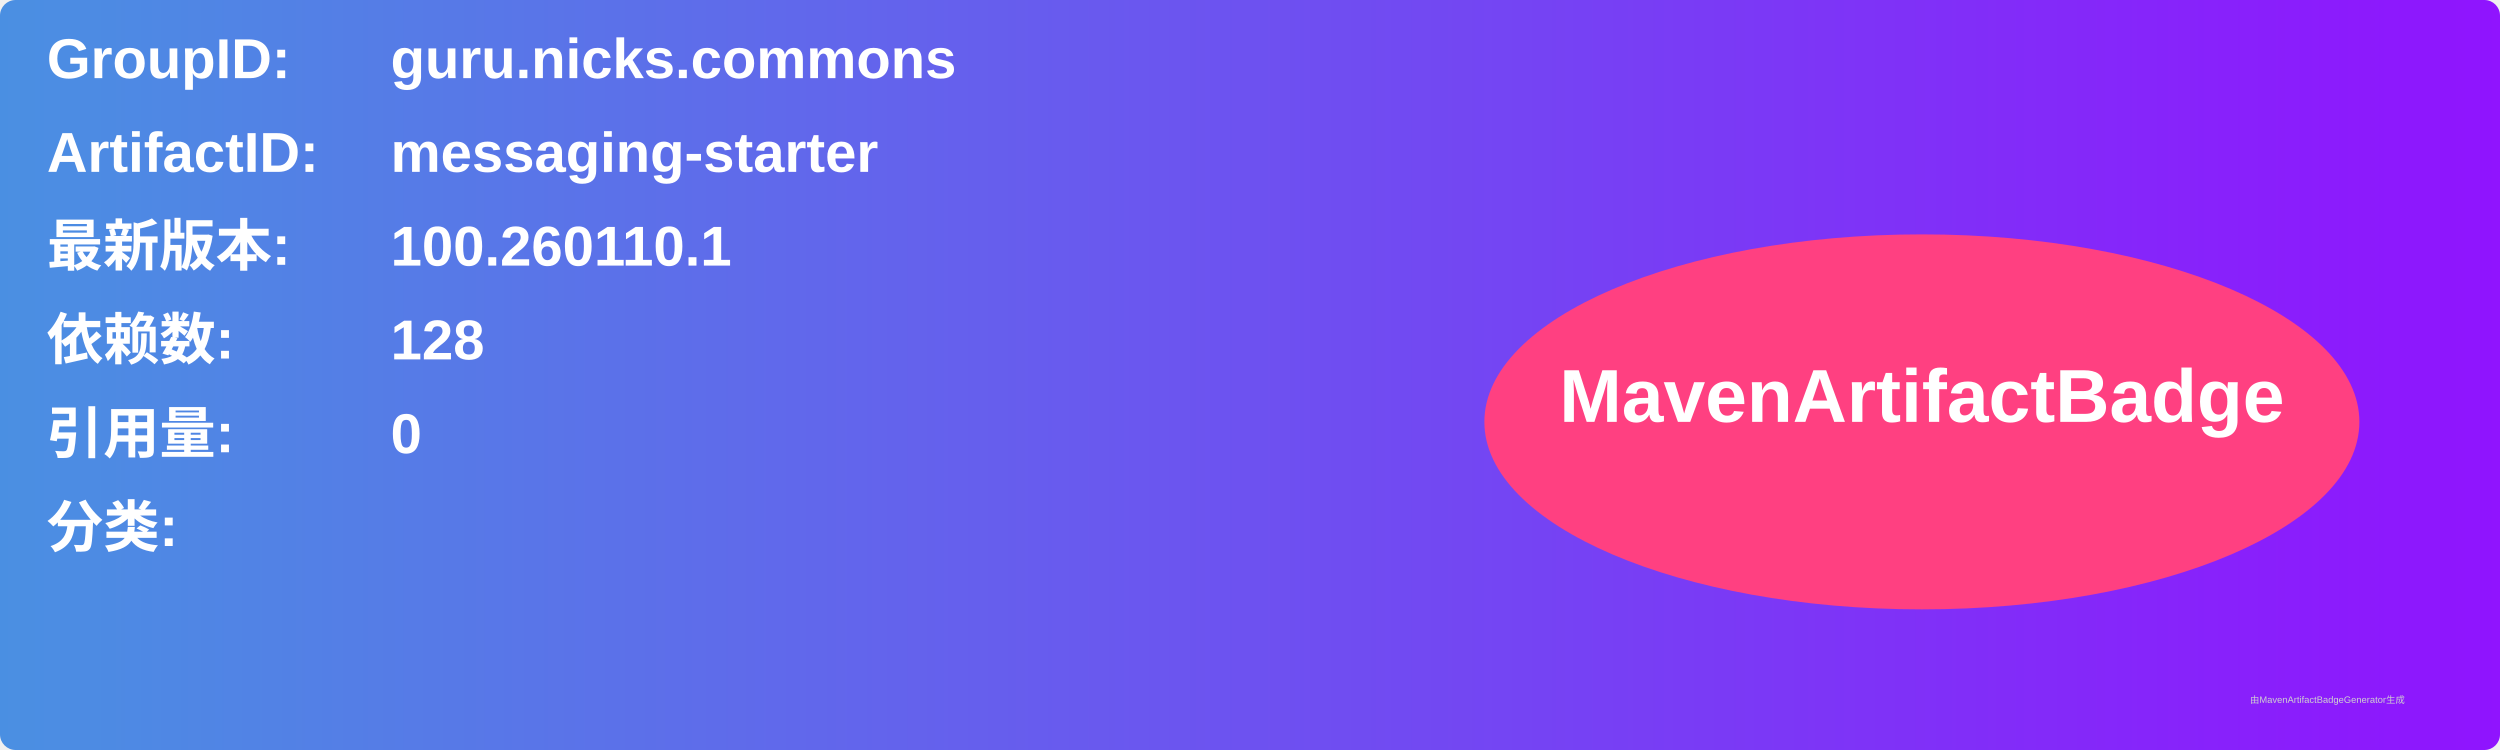
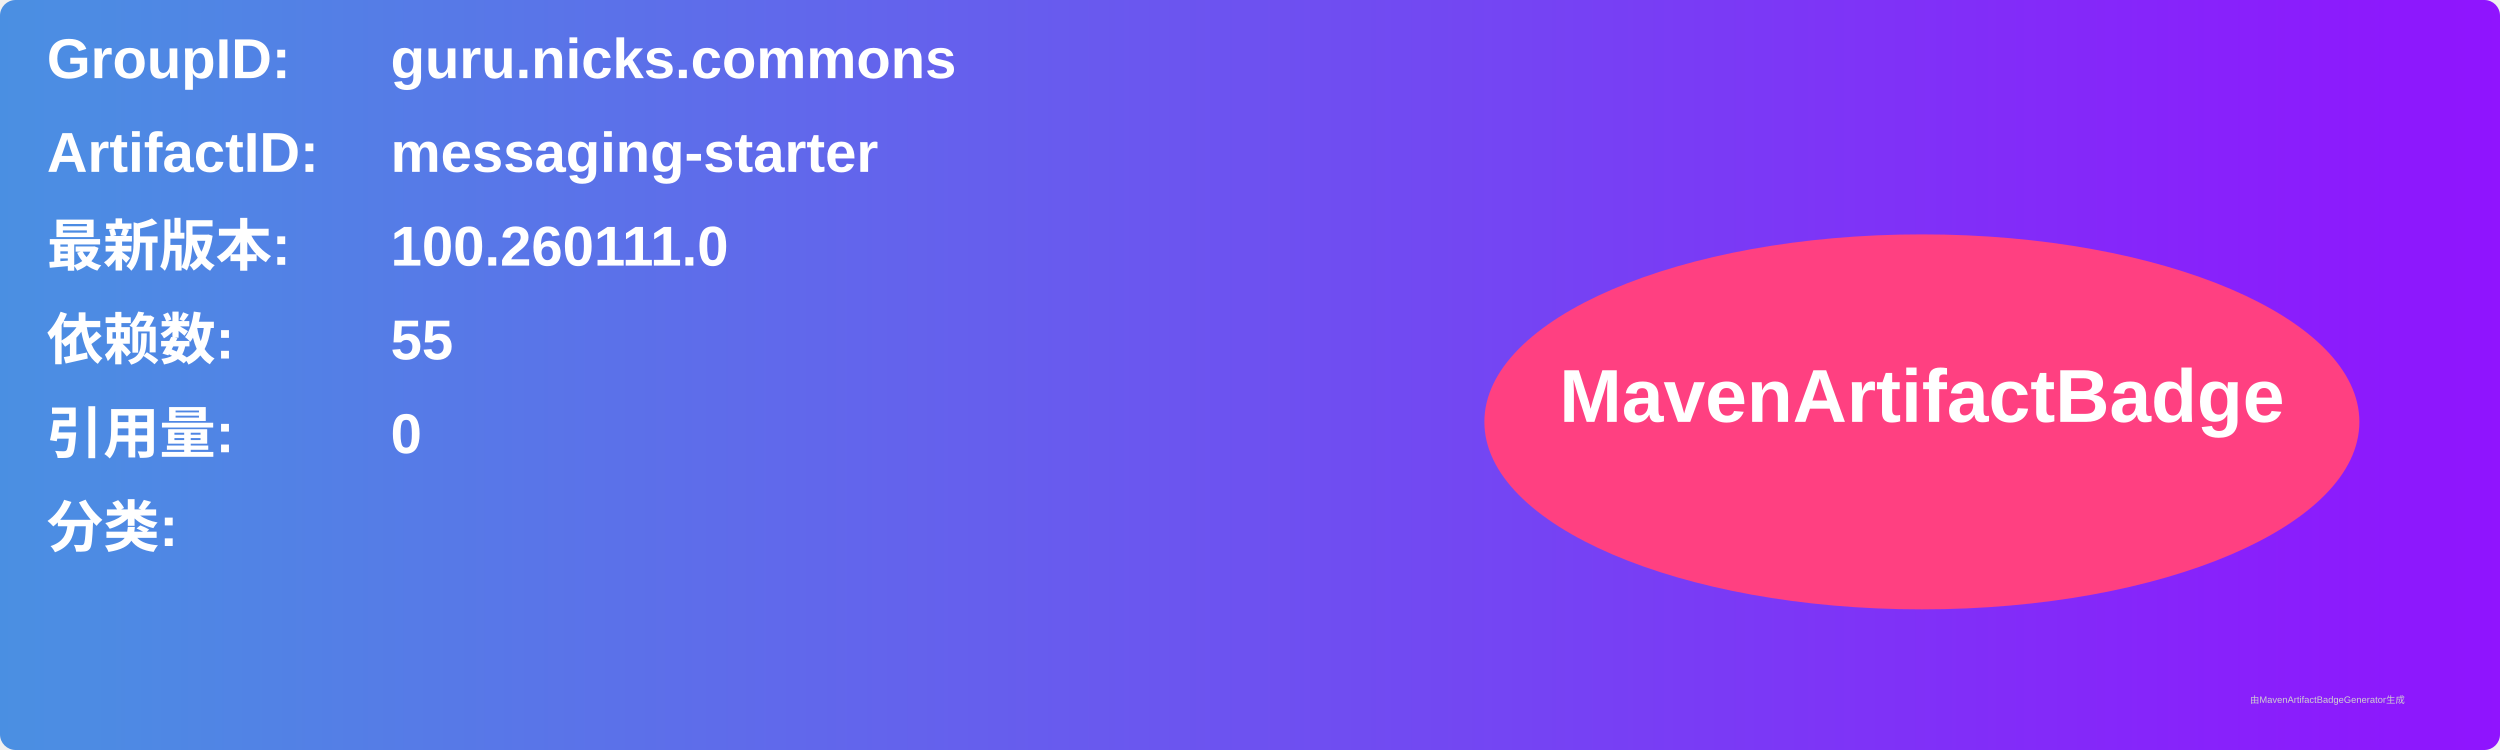
<svg xmlns="http://www.w3.org/2000/svg" width="800" height="240" viewBox="0 0 800 240">
  <linearGradient id="grad" x1="0%" y1="0%" x2="100%" y2="0%">
    <stop offset="0%" stop-color="#4a90e2" />
    <stop offset="100%" stop-color="#9013fe" />
  </linearGradient>
  <rect width="100%" height="100%" rx="5" ry="5" fill="url(#grad)" />
  <g transform="translate(15, 15)">
    <text x="0" y="10" font-family="Arial" font-size="18" fill="white" font-weight="bold" width="260">GroupID:</text>
    <text x="110" y="10" font-family="Arial" font-size="18" fill="white" font-weight="bold" width="460">guru.nicks.commons</text>
    <text x="0" y="40" font-family="Arial" font-size="18" fill="white" font-weight="bold" width="260">ArtifactID:</text>
    <text x="110" y="40" font-family="Arial" font-size="18" fill="white" font-weight="bold" width="460">messaging-starter</text>
    <text x="0" y="70" font-family="Arial" font-size="18" fill="white" font-weight="bold">最新版本:</text>
    <text x="110" y="70" font-family="Arial" font-size="18" fill="white" font-weight="bold">
-       <tspan font-weight="bold">100.260110.1</tspan>
+       <tspan font-weight="bold">100.260111.0</tspan>
    </text>
    <text x="0" y="100" font-family="Arial" font-size="18" fill="white" font-weight="bold">依赖数: </text>
    <text x="110" y="100" font-family="Arial" font-size="18" fill="white">
-       <tspan font-weight="bold">128</tspan>
+       <tspan font-weight="bold">55</tspan>
    </text>
    <text x="0" y="130" font-family="Arial" font-size="18" fill="white" font-weight="bold">引用量: </text>
    <text x="110" y="130" font-family="Arial" font-size="18" fill="white">
      <tspan font-weight="bold">0</tspan>
    </text>
    <text x="0" y="160" font-family="Arial" font-size="18" fill="white" font-weight="bold">分类:</text>
    <text x="10" y="190" font-family="Arial" font-size="10" fill="white">
      <tspan font-weight="bold" />
    </text>
    <ellipse cx="600" cy="120" rx="140" ry="60" fill="#ff4081" />
    <text x="600" y="120" text-anchor="middle" font-family="Arial" font-size="24" fill="white" font-weight="bold">MavenArtifactBadge</text>
  </g>
  <text x="720" y="225" font-family="Arial" font-size="3" fill="#d0d0d0">由MavenArtifactBadgeGenerator生成</text>
</svg>
